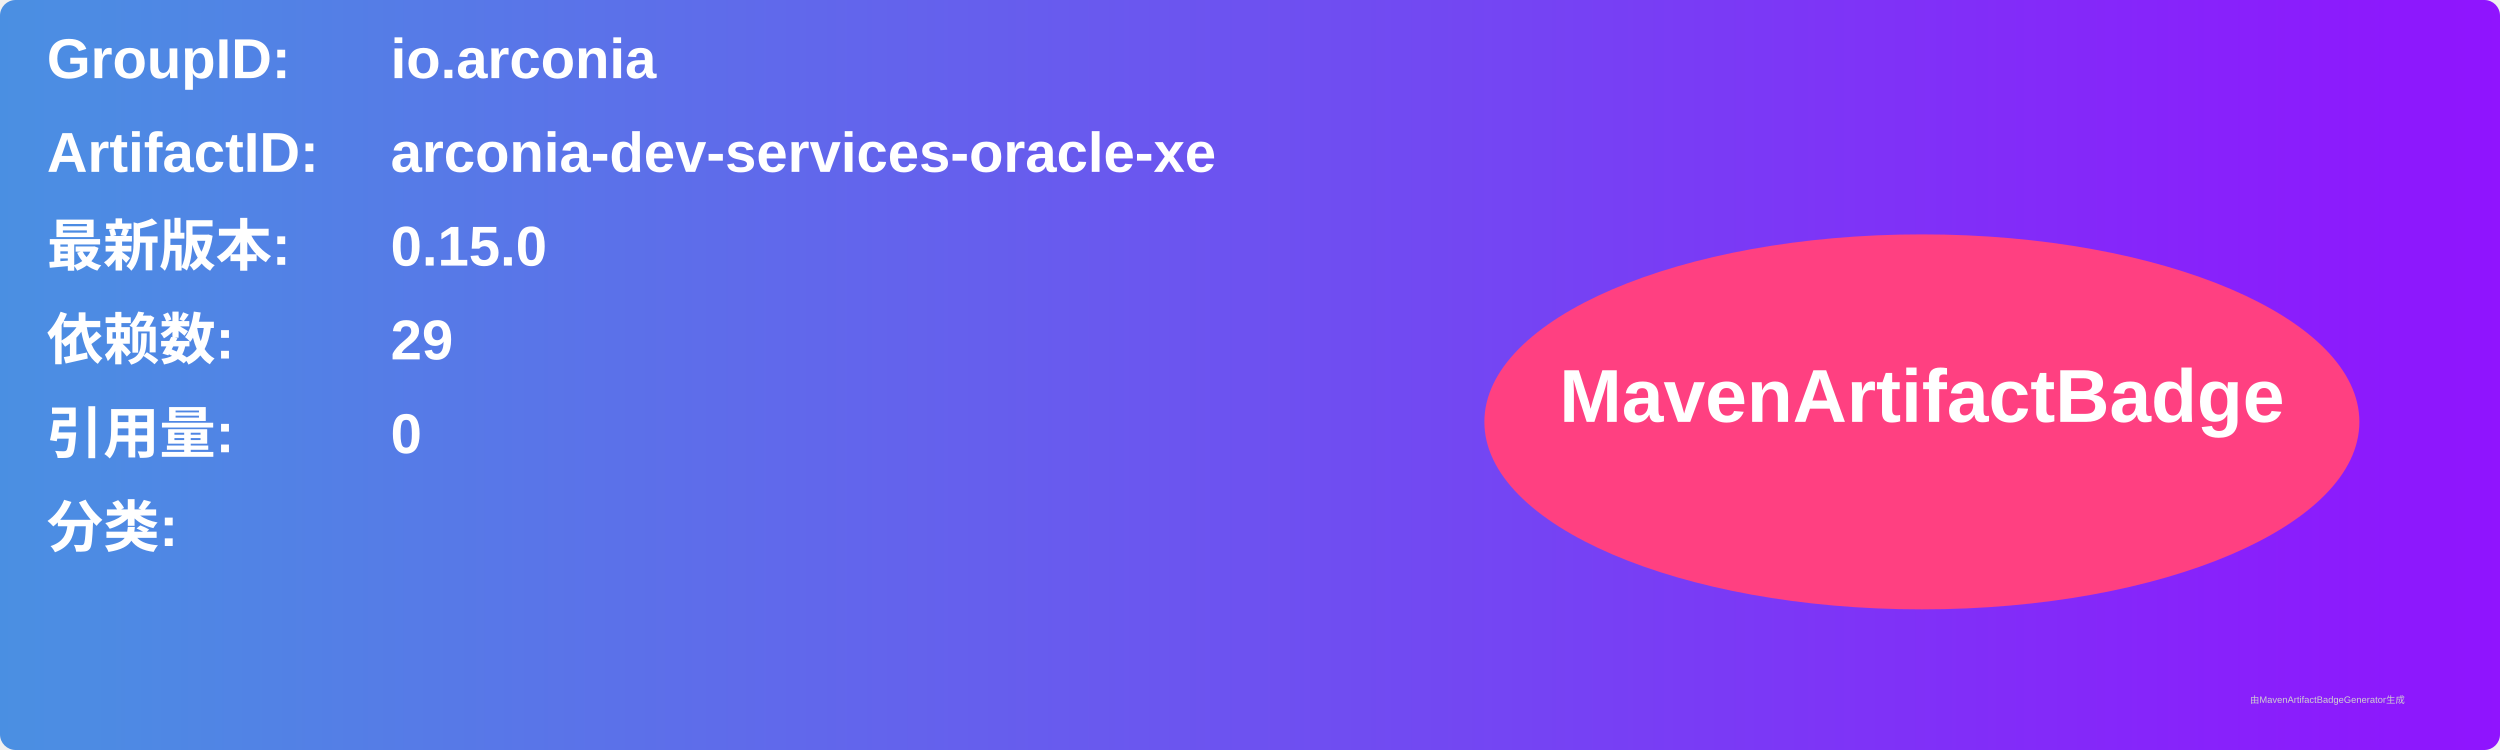
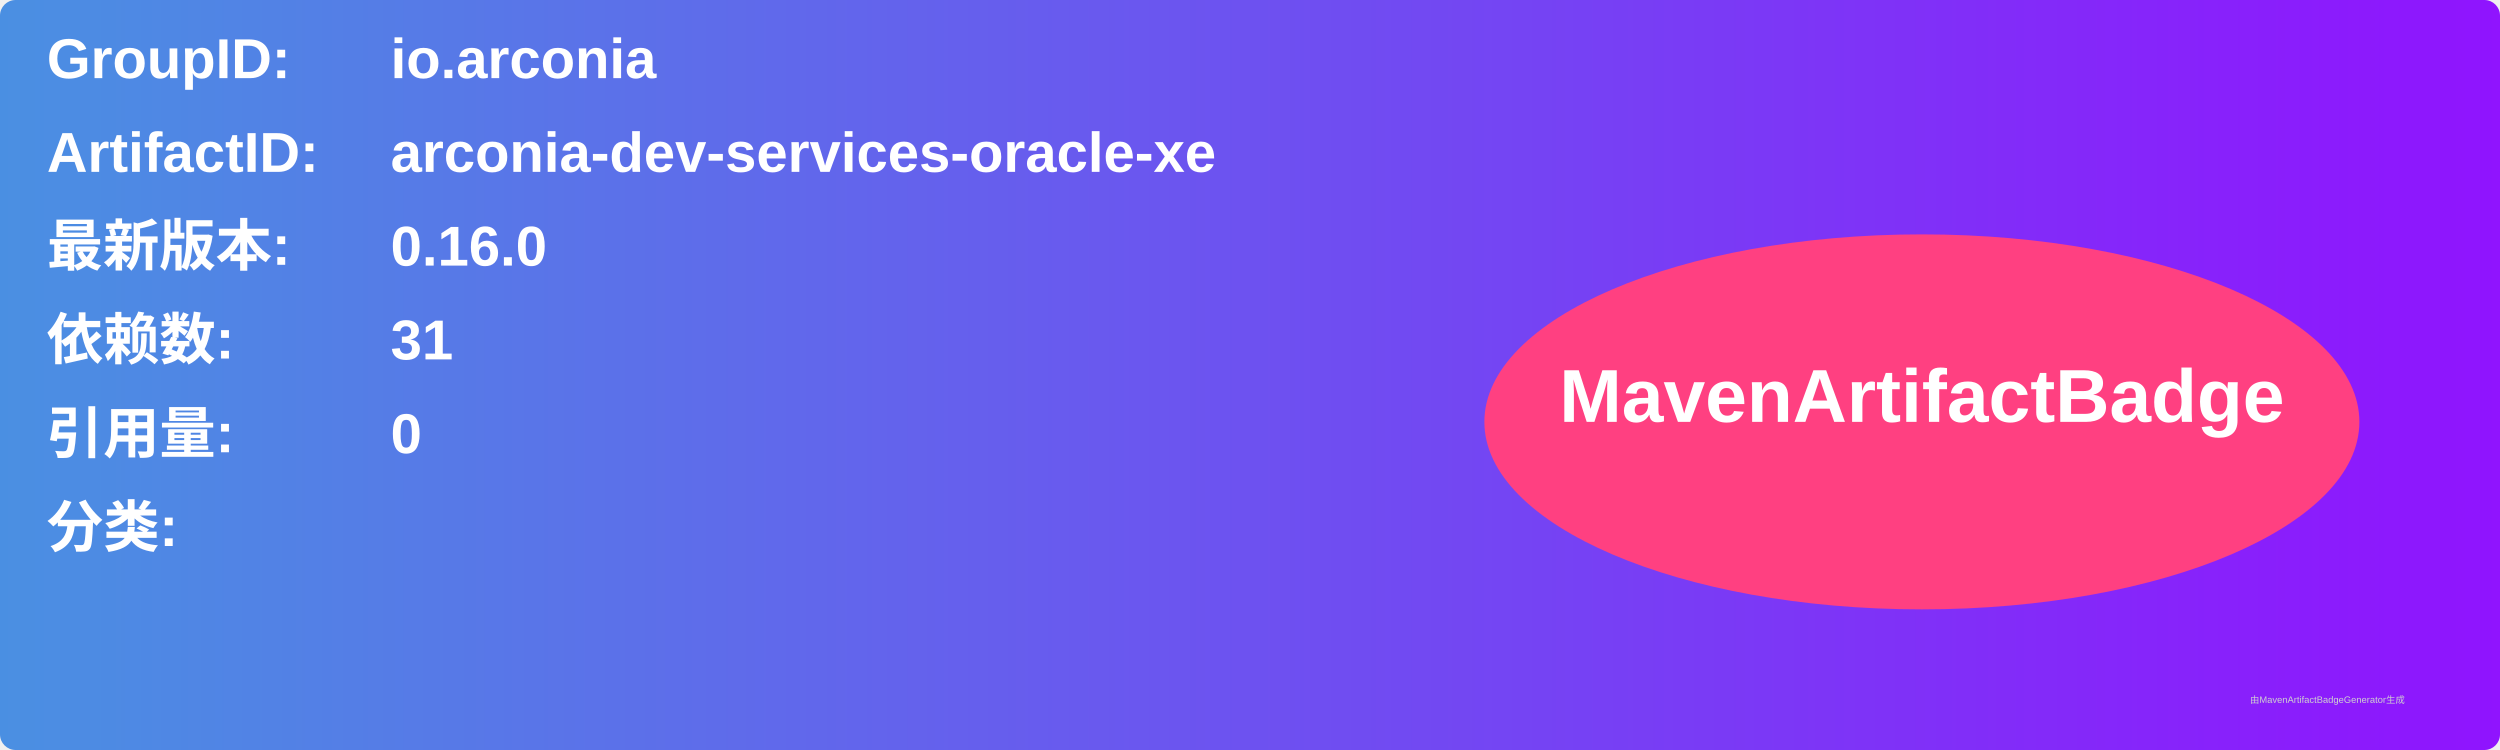
<svg xmlns="http://www.w3.org/2000/svg" width="800" height="240" viewBox="0 0 800 240">
  <linearGradient id="grad" x1="0%" y1="0%" x2="100%" y2="0%">
    <stop offset="0%" stop-color="#4a90e2" />
    <stop offset="100%" stop-color="#9013fe" />
  </linearGradient>
  <rect width="100%" height="100%" rx="5" ry="5" fill="url(#grad)" />
  <g transform="translate(15, 15)">
    <text x="0" y="10" font-family="Arial" font-size="18" fill="white" font-weight="bold" width="260">GroupID:</text>
    <text x="110" y="10" font-family="Arial" font-size="18" fill="white" font-weight="bold" width="460">io.arconia</text>
    <text x="0" y="40" font-family="Arial" font-size="18" fill="white" font-weight="bold" width="260">ArtifactID:</text>
    <text x="110" y="40" font-family="Arial" font-size="18" fill="white" font-weight="bold" width="460">arconia-dev-services-oracle-xe</text>
    <text x="0" y="70" font-family="Arial" font-size="18" fill="white" font-weight="bold">最新版本:</text>
    <text x="110" y="70" font-family="Arial" font-size="18" fill="white" font-weight="bold">
-       <tspan font-weight="bold">0.15.0</tspan>
+       <tspan font-weight="bold">0.16.0</tspan>
    </text>
    <text x="0" y="100" font-family="Arial" font-size="18" fill="white" font-weight="bold">依赖数: </text>
    <text x="110" y="100" font-family="Arial" font-size="18" fill="white">
-       <tspan font-weight="bold">29</tspan>
+       <tspan font-weight="bold">31</tspan>
    </text>
    <text x="0" y="130" font-family="Arial" font-size="18" fill="white" font-weight="bold">引用量: </text>
    <text x="110" y="130" font-family="Arial" font-size="18" fill="white">
      <tspan font-weight="bold">0</tspan>
    </text>
    <text x="0" y="160" font-family="Arial" font-size="18" fill="white" font-weight="bold">分类:</text>
    <text x="10" y="190" font-family="Arial" font-size="10" fill="white">
      <tspan font-weight="bold" />
    </text>
    <ellipse cx="600" cy="120" rx="140" ry="60" fill="#ff4081" />
    <text x="600" y="120" text-anchor="middle" font-family="Arial" font-size="24" fill="white" font-weight="bold">MavenArtifactBadge</text>
  </g>
  <text x="720" y="225" font-family="Arial" font-size="3" fill="#d0d0d0">由MavenArtifactBadgeGenerator生成</text>
</svg>
